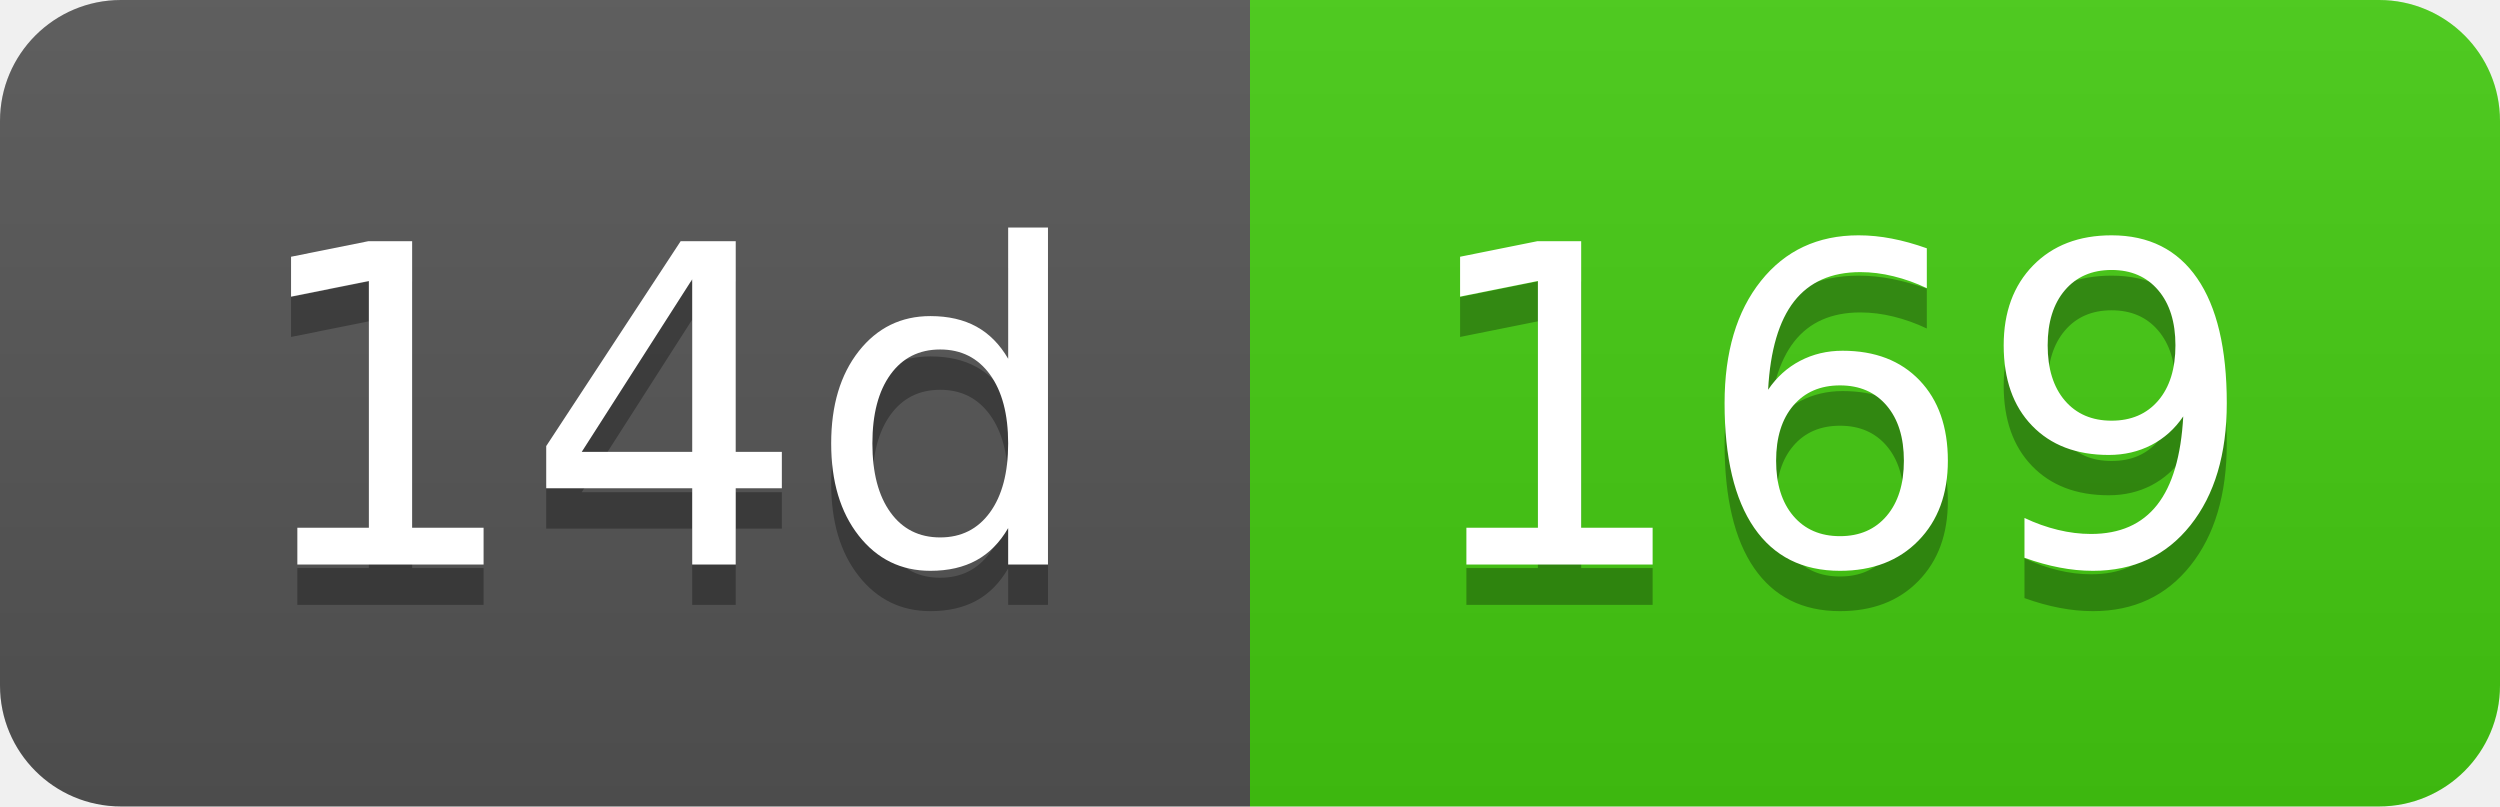
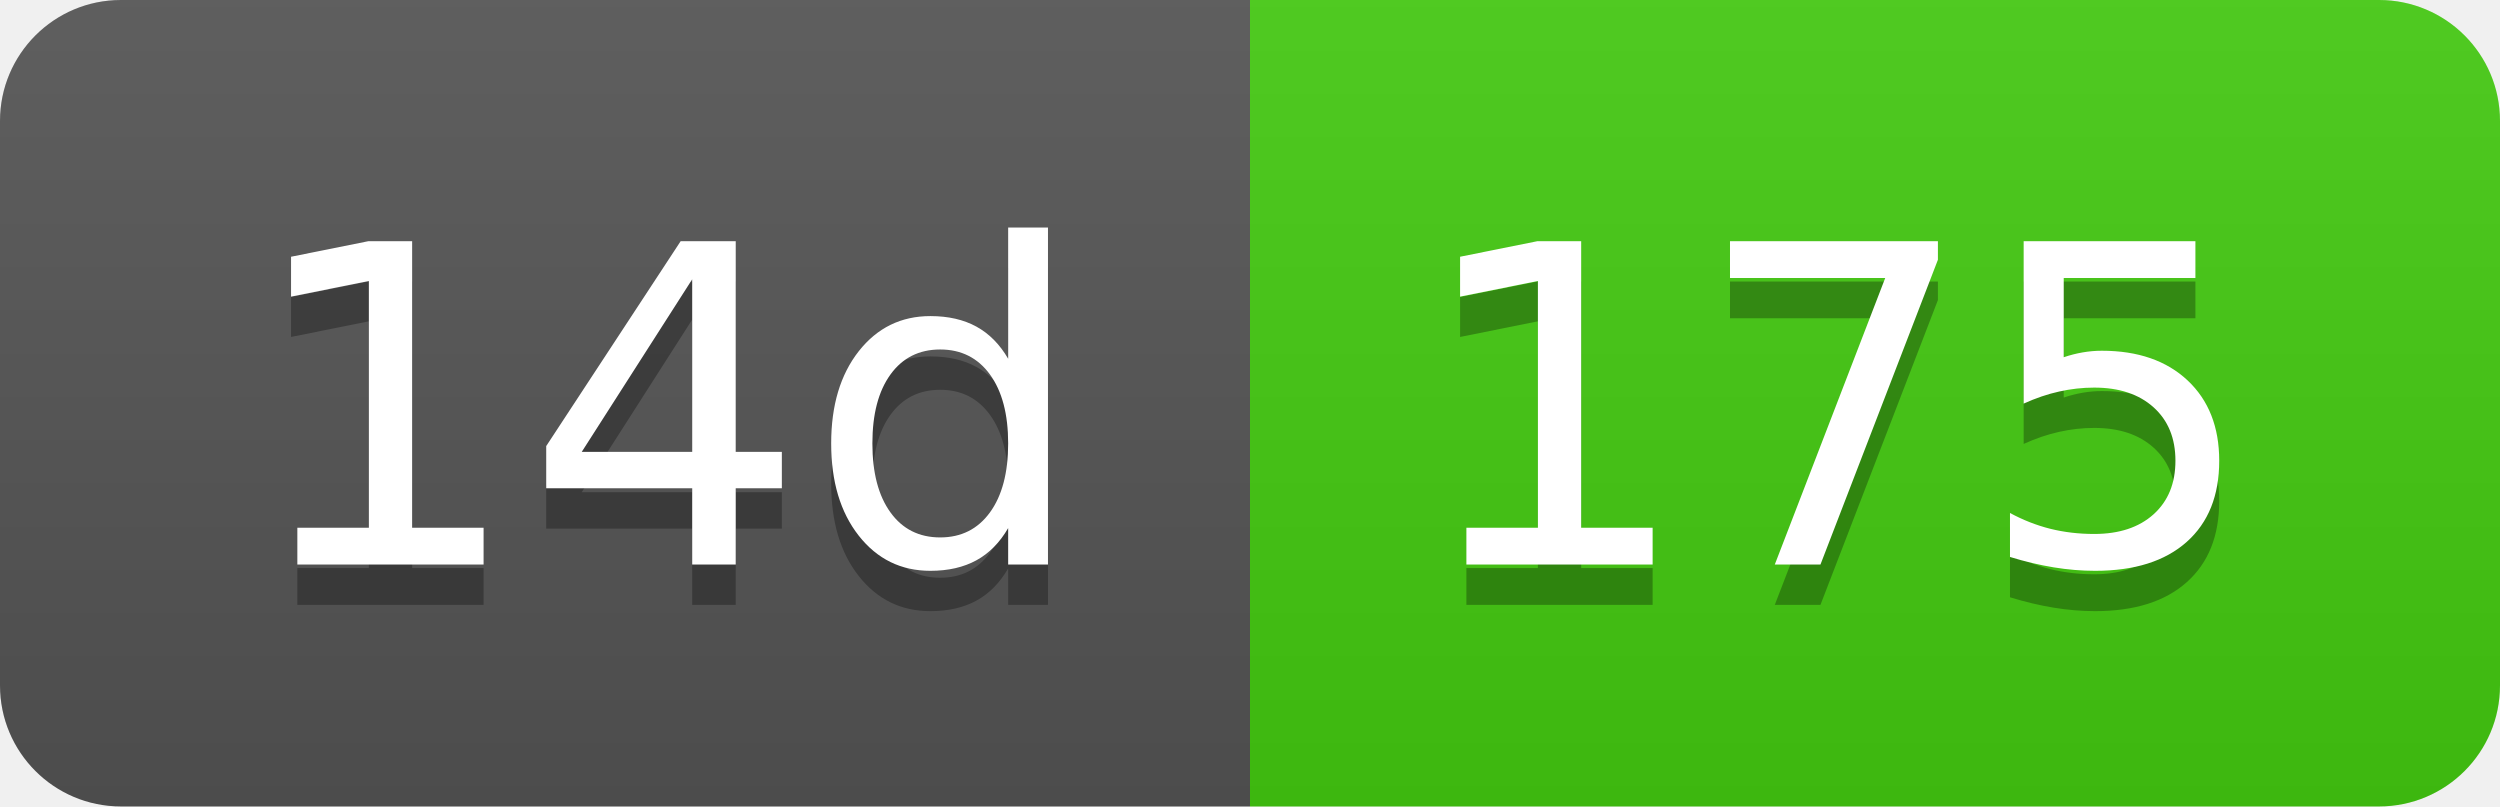
- <svg xmlns="http://www.w3.org/2000/svg" width="62" height="20" role="img" aria-label="14d: 169">
+ <svg xmlns="http://www.w3.org/2000/svg" width="62" height="20" role="img" aria-label="14d: 175">
  <linearGradient id="s" x2="0" y2="100%">
    <stop offset="0" stop-color="#bbb" stop-opacity=".1" />
    <stop offset="1" stop-opacity=".1" />
  </linearGradient>
  <clipPath id="r">
    <rect width="62" height="20" rx="3" fill="#fff" />
  </clipPath>
  <g clip-path="url(#r)">
    <rect width="31" height="20" fill="#555" />
    <rect x="31" width="31" height="20" fill="#4c1" />
    <rect width="62" height="20" fill="url(#s)" />
  </g>
  <g fill="#fff" text-anchor="middle" font-family="Verdana,Geneva,DejaVu Sans,sans-serif" text-rendering="geometricPrecision" font-size="110">
    <text aria-hidden="true" x="165" y="150" fill="#010101" fill-opacity=".3" transform="scale(.1)" textLength="210">14d</text>
    <text x="165" y="140" transform="scale(.1)" fill="#fff" textLength="210">14d</text>
-     <text aria-hidden="true" x="455" y="150" fill="#010101" fill-opacity=".3" transform="scale(.1)" textLength="210">169</text>
-     <text x="455" y="140" transform="scale(.1)" fill="#fff" textLength="210">169</text>
+     <text aria-hidden="true" x="455" y="150" fill="#010101" fill-opacity=".3" transform="scale(.1)" textLength="210">175</text>
+     <text x="455" y="140" transform="scale(.1)" fill="#fff" textLength="210">175</text>
  </g>
</svg>
